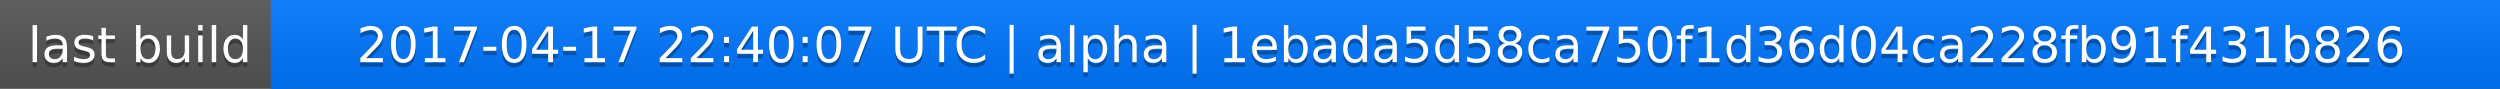
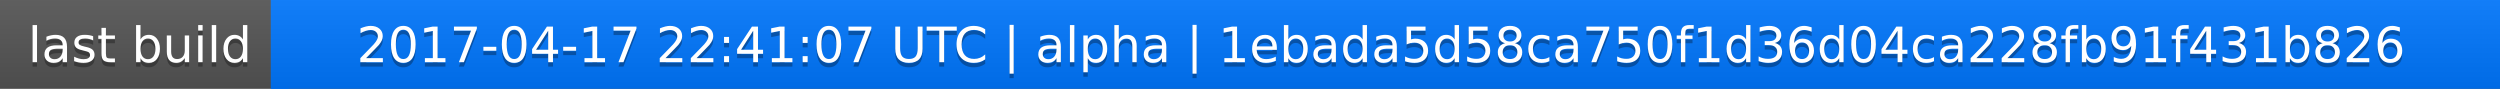
<svg xmlns="http://www.w3.org/2000/svg" width="563" height="20">
  <linearGradient id="a" x2="0" y2="100%">
    <stop offset="0" stop-color="#bbb" stop-opacity=".1" />
    <stop offset="1" stop-opacity=".1" />
  </linearGradient>
  <rect rx="0" width="563" height="20" fill="#555" />
  <rect rx="0" x="61" width="502" height="20" fill="#07f" />
  <path fill="#07f" d="M61 0h4v20h-4z" />
  <rect rx="0" width="563" height="20" fill="url(#a)" />
  <g fill="#fff" text-anchor="middle" font-family="DejaVu Sans,Verdana,Geneva,sans-serif" font-size="11">
    <text x="31.5" y="15" fill="#010101" fill-opacity=".3">last build</text>
    <text x="31.5" y="14">last build</text>
-     <text x="311" y="15" fill="#010101" fill-opacity=".3">2017-04-17 22:40:07 UTC | alpha | 1ebada5d58ca750f1d36d04ca228fb91f431b826</text>
-     <text x="311" y="14">2017-04-17 22:40:07 UTC | alpha | 1ebada5d58ca750f1d36d04ca228fb91f431b826</text>
+     <text x="311" y="15" fill="#010101" fill-opacity=".3">2017-04-17 22:41:07 UTC | alpha | 1ebada5d58ca750f1d36d04ca228fb91f431b826</text>
+     <text x="311" y="14">2017-04-17 22:41:07 UTC | alpha | 1ebada5d58ca750f1d36d04ca228fb91f431b826</text>
  </g>
</svg>
